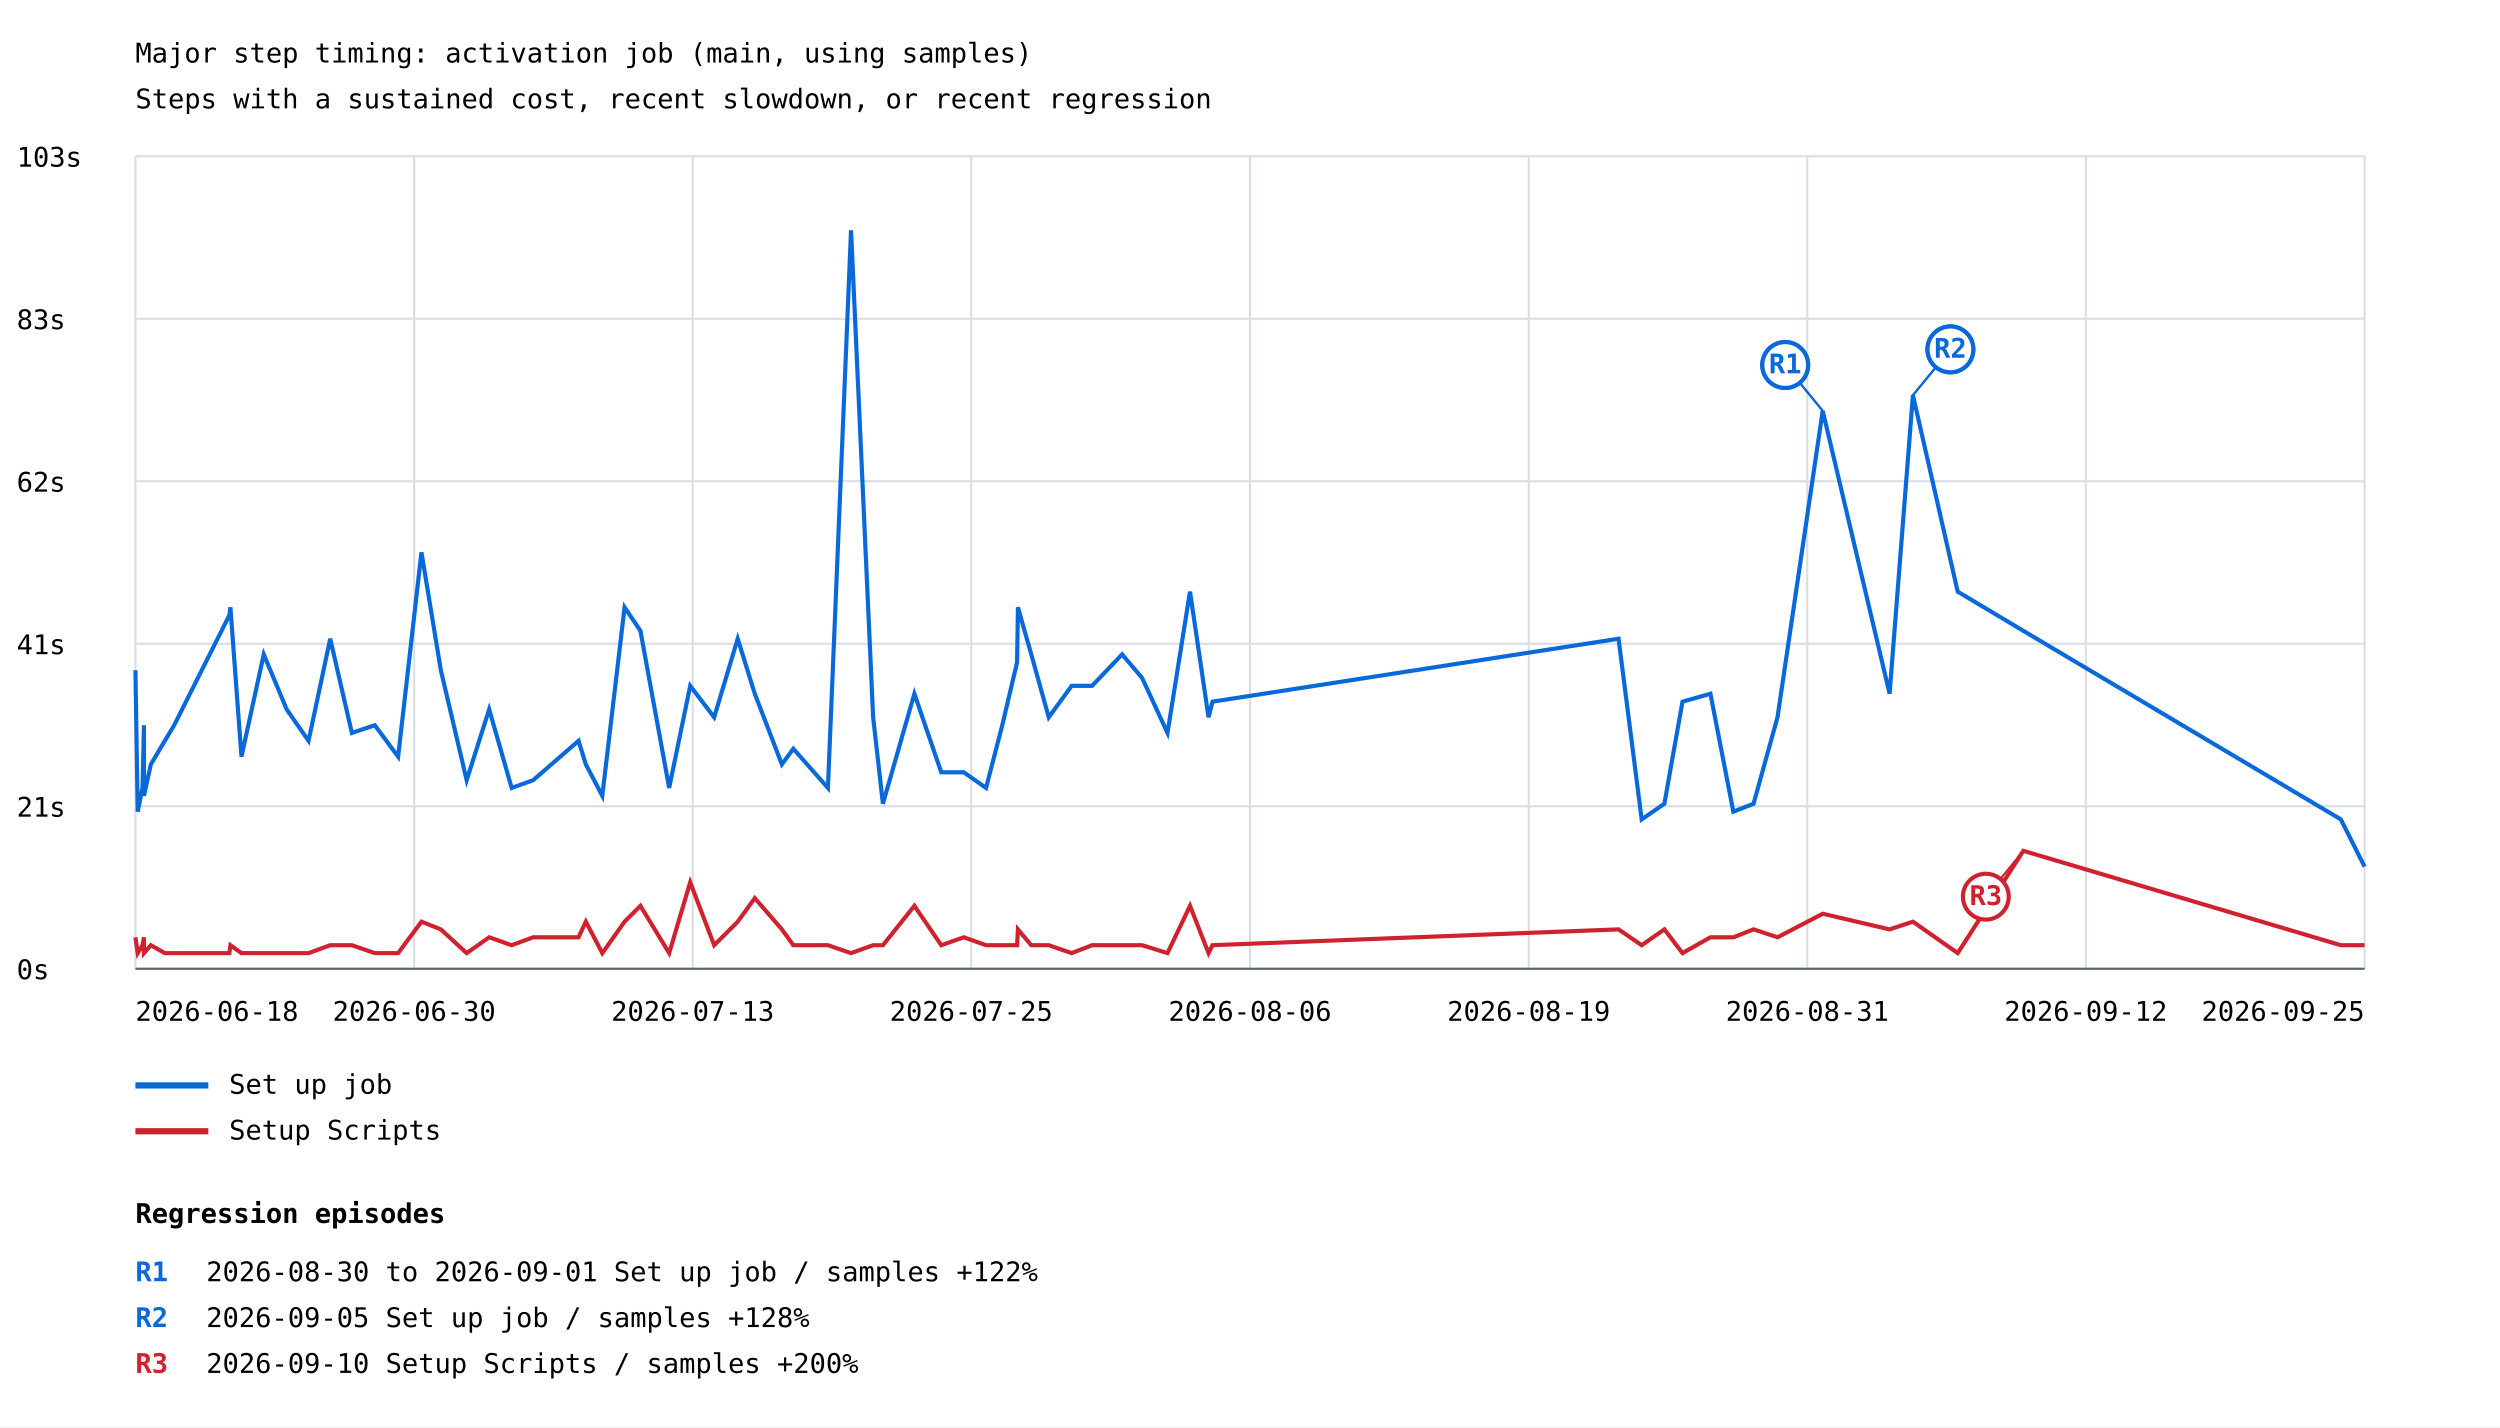
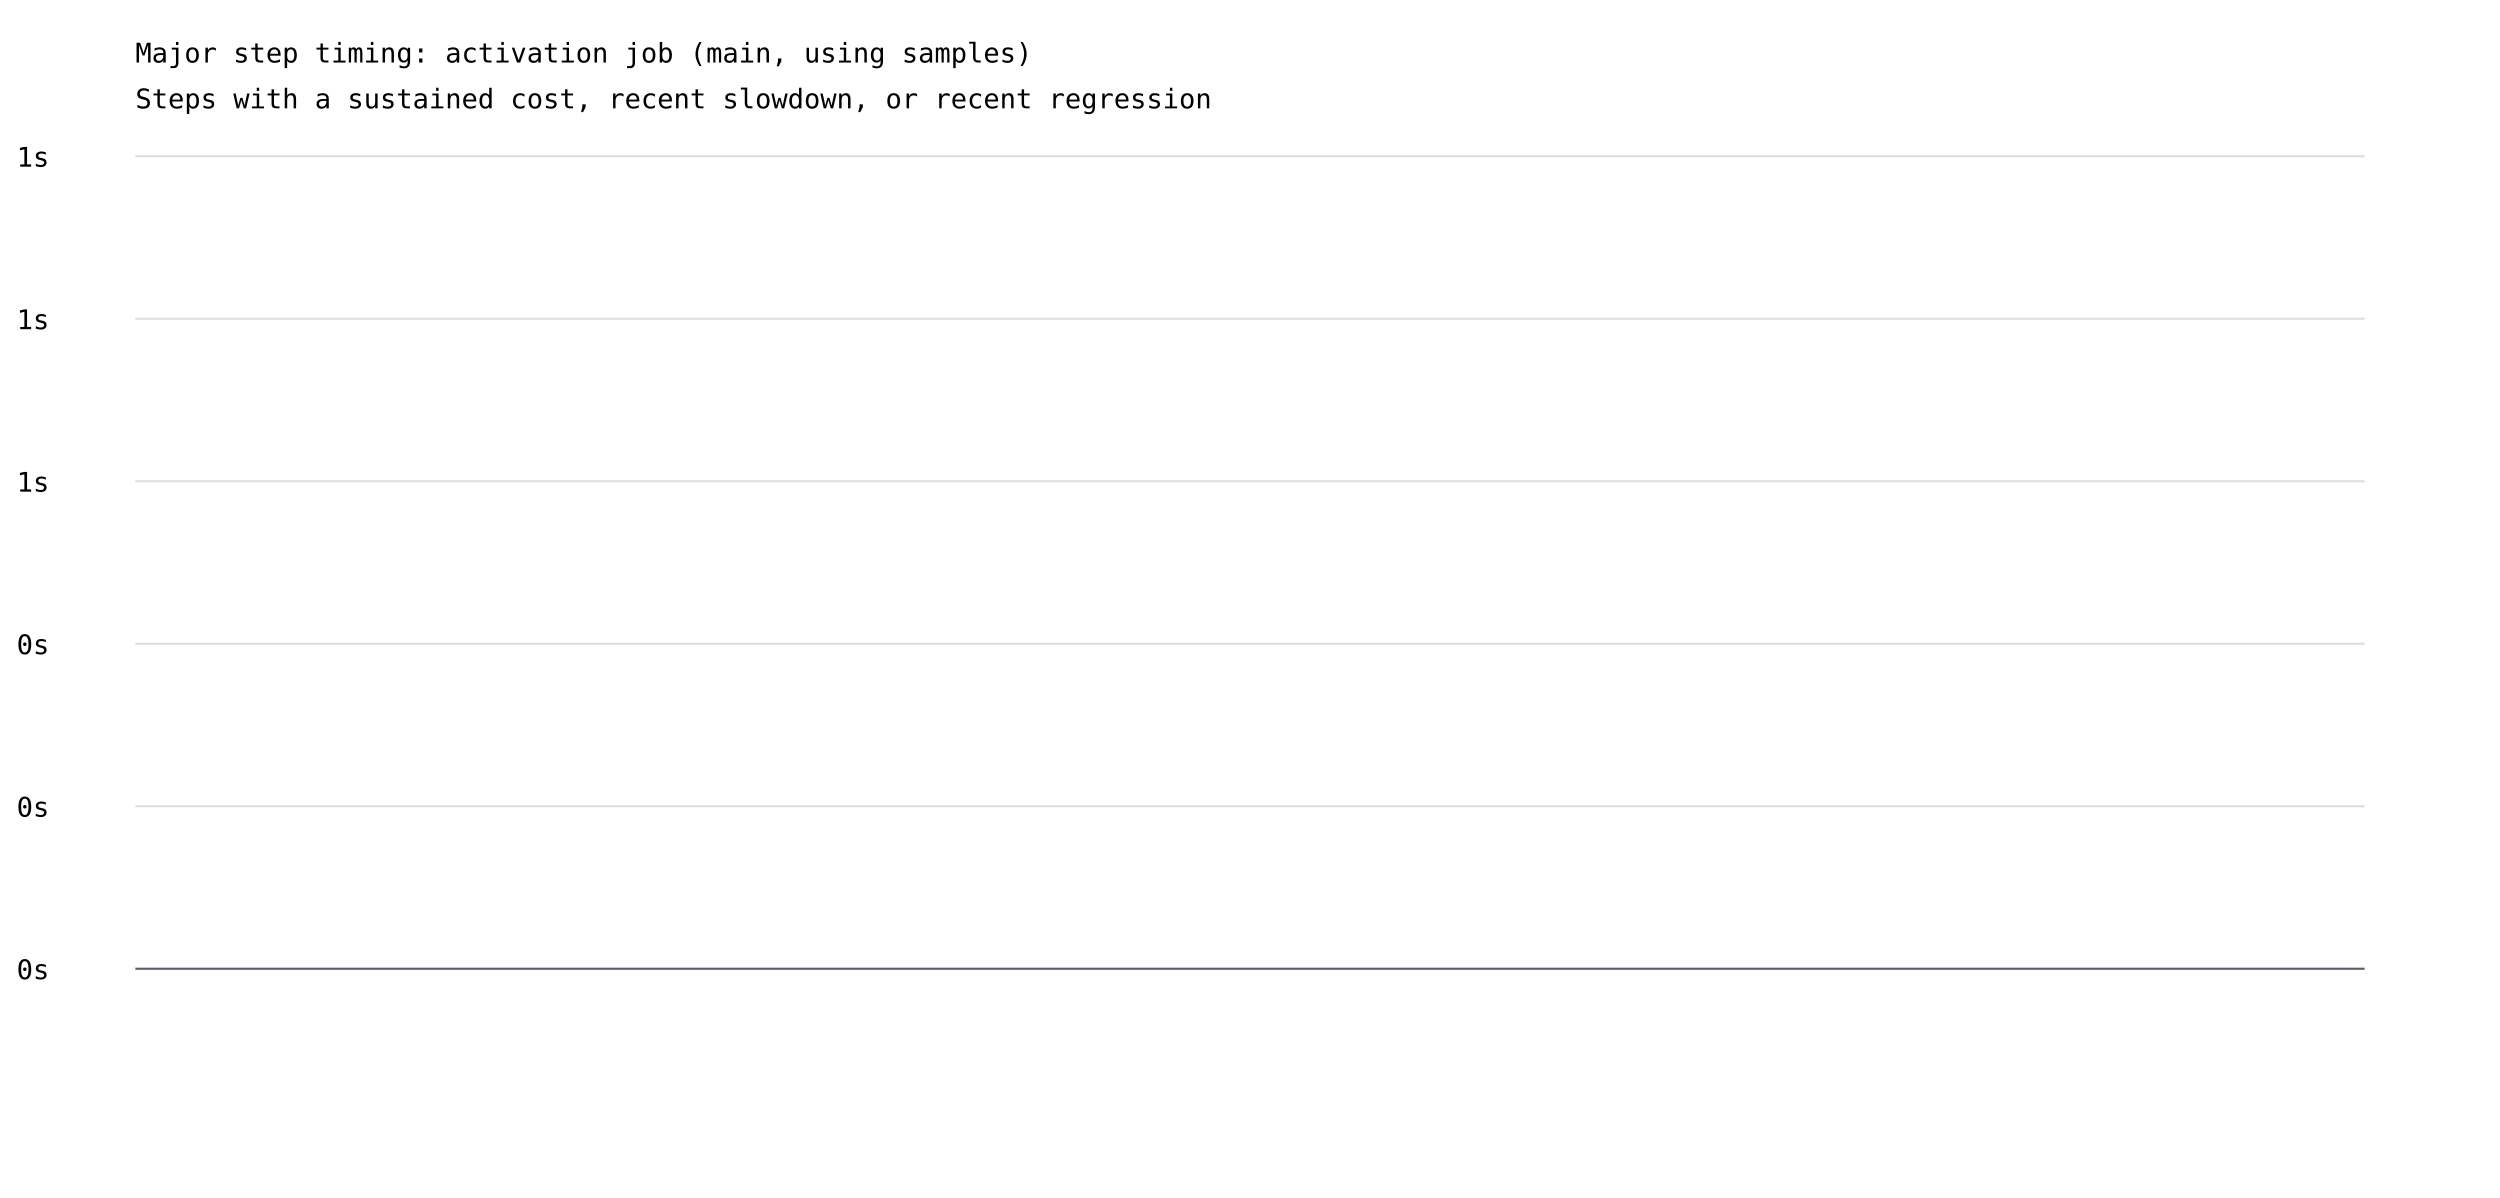
- <svg xmlns="http://www.w3.org/2000/svg" width="1200" height="685" viewBox="0 0 1200 685">
+ <svg xmlns="http://www.w3.org/2000/svg" width="1200" height="575" viewBox="0 0 1200 575">
  <rect width="100%" height="100%" fill="white" />
  <style>text{font-family:ui-monospace,monospace;font-size:13px}.axis{stroke:#57606a;stroke-width:1}.grid{stroke:#d8dee4;stroke-width:1}</style>
  <text x="65" y="30" font-size="20">Major step timing: activation job (main, using samples)</text>
  <text x="65" y="52">Steps with a sustained cost, recent slowdown, or recent regression</text>
  <line class="grid" x1="65" y1="465.0" x2="1135" y2="465.0" />
  <text x="8" y="470.0">0s</text>
  <line class="grid" x1="65" y1="387.0" x2="1135" y2="387.0" />
-   <text x="8" y="392.0">21s</text>
+   <text x="8" y="392.0">0s</text>
  <line class="grid" x1="65" y1="309.0" x2="1135" y2="309.0" />
-   <text x="8" y="314.0">41s</text>
+   <text x="8" y="314.0">0s</text>
  <line class="grid" x1="65" y1="231.0" x2="1135" y2="231.0" />
-   <text x="8" y="236.0">62s</text>
+   <text x="8" y="236.0">1s</text>
  <line class="grid" x1="65" y1="153.0" x2="1135" y2="153.0" />
-   <text x="8" y="158.0">83s</text>
+   <text x="8" y="158.0">1s</text>
  <line class="grid" x1="65" y1="75.0" x2="1135" y2="75.0" />
-   <text x="8" y="80.0">103s</text>
-   <line class="grid" x1="65.0" y1="75" x2="65.0" y2="465" />
-   <line class="grid" x1="198.8" y1="75" x2="198.8" y2="465" />
-   <line class="grid" x1="332.5" y1="75" x2="332.5" y2="465" />
-   <line class="grid" x1="466.2" y1="75" x2="466.2" y2="465" />
-   <line class="grid" x1="600.0" y1="75" x2="600.0" y2="465" />
-   <line class="grid" x1="733.8" y1="75" x2="733.8" y2="465" />
-   <line class="grid" x1="867.5" y1="75" x2="867.5" y2="465" />
-   <line class="grid" x1="1001.2" y1="75" x2="1001.2" y2="465" />
-   <line class="grid" x1="1135.0" y1="75" x2="1135.0" y2="465" />
-   <polyline points="65.0,321.7 66.1,389.6 68.4,378.2 69.1,348.1 69.1,382.0 72.4,366.9 79.1,355.6 83.6,348.1 110.1,295.3 110.6,291.5 115.9,363.2 126.6,314.1 137.6,340.5 148.1,355.6 158.5,306.6 168.9,351.8 179.9,348.1 191.1,363.2 202.3,265.1 211.6,321.7 224.0,374.5 234.8,340.5 245.6,378.2 255.9,374.5 277.7,355.6 281.2,366.9 289.1,382.0 299.8,291.5 307.4,302.8 321.2,378.2 331.3,329.2 342.8,344.3 354.1,306.6 362.3,333.0 375.3,366.9 380.8,359.4 397.4,378.2 408.5,110.5 419.1,344.3 423.8,385.8 438.9,333.0 451.8,370.7 462.6,370.7 473.3,378.2 481.1,348.1 488.2,317.9 488.6,291.5 495.0,314.1 503.4,344.3 514.4,329.2 524.2,329.2 538.6,314.1 548.2,325.4 560.4,351.8 571.2,284.0 580.1,344.3 582.0,336.8 776.9,306.6 788.0,393.3 788.0,393.3 798.9,385.8 798.9,385.8 807.6,336.8 807.6,336.8 821.0,333.0 821.0,333.0 832.0,389.6 832.0,389.6 841.7,385.8 841.7,385.8 853.2,344.3 853.2,344.3 874.9,197.2 874.9,197.2 907.0,333.0 907.0,333.0 918.2,189.7 918.2,189.7 939.7,284.0 939.7,284.0 971.2,302.8 1123.6,393.3 1135.0,416.0" fill="none" stroke="#0969da" stroke-width="2" />
-   <line x1="874.9" y1="197.2" x2="856.9" y2="175.2" stroke="#0969da" stroke-width="1" />
-   <circle cx="856.9" cy="175.2" r="11" fill="white" stroke="#0969da" stroke-width="2" />
-   <text x="856.9" y="179.2" fill="#0969da" font-size="10" font-weight="bold" text-anchor="middle">R1</text>
-   <line x1="874.9" y1="197.2" x2="856.9" y2="175.2" stroke="#0969da" stroke-width="1" />
-   <circle cx="856.9" cy="175.2" r="11" fill="white" stroke="#0969da" stroke-width="2" />
-   <text x="856.9" y="179.2" fill="#0969da" font-size="10" font-weight="bold" text-anchor="middle">R1</text>
-   <line x1="918.2" y1="189.7" x2="936.2" y2="167.7" stroke="#0969da" stroke-width="1" />
-   <circle cx="936.2" cy="167.7" r="11" fill="white" stroke="#0969da" stroke-width="2" />
-   <text x="936.2" y="171.7" fill="#0969da" font-size="10" font-weight="bold" text-anchor="middle">R2</text>
-   <line x1="918.2" y1="189.7" x2="936.2" y2="167.7" stroke="#0969da" stroke-width="1" />
-   <circle cx="936.2" cy="167.7" r="11" fill="white" stroke="#0969da" stroke-width="2" />
-   <text x="936.2" y="171.7" fill="#0969da" font-size="10" font-weight="bold" text-anchor="middle">R2</text>
-   <line x1="65" y1="521" x2="100" y2="521" stroke="#0969da" stroke-width="3" />
-   <text x="110" y="525">Set up job</text>
-   <polyline points="65.0,449.9 66.1,457.5 68.4,453.7 69.1,449.9 69.1,457.5 72.4,453.7 79.1,457.5 83.6,457.5 110.1,457.5 110.6,453.7 115.9,457.5 126.6,457.5 137.6,457.5 148.1,457.5 158.5,453.7 168.9,453.7 179.9,457.5 191.1,457.5 202.3,442.4 211.6,446.1 224.0,457.5 234.8,449.9 245.6,453.7 255.9,449.9 277.7,449.9 281.2,442.4 289.1,457.5 299.8,442.4 307.4,434.8 321.2,457.5 331.3,423.5 342.8,453.7 354.1,442.4 362.3,431.1 375.3,446.1 380.8,453.7 397.4,453.7 408.5,457.5 419.1,453.7 423.8,453.7 438.9,434.8 451.8,453.7 462.6,449.9 473.3,453.7 481.1,453.7 488.2,453.7 488.6,446.1 495.0,453.7 503.4,453.7 514.4,457.5 524.2,453.7 538.6,453.7 548.2,453.7 560.4,457.5 571.2,434.8 580.1,457.5 582.0,453.7 776.9,446.1 788.0,453.7 788.0,453.7 798.9,446.1 798.9,446.1 807.6,457.5 807.6,457.5 821.0,449.9 821.0,449.9 832.0,449.9 832.0,449.9 841.7,446.1 841.7,446.1 853.2,449.9 853.2,449.9 874.9,438.6 874.9,438.6 907.0,446.1 907.0,446.1 918.2,442.4 918.2,442.4 939.7,457.5 939.7,457.5 971.2,408.4 1123.6,453.7 1135.0,453.7" fill="none" stroke="#cf222e" stroke-width="2" />
-   <line x1="971.2" y1="408.4" x2="953.2" y2="430.4" stroke="#cf222e" stroke-width="1" />
-   <circle cx="953.2" cy="430.4" r="11" fill="white" stroke="#cf222e" stroke-width="2" />
-   <text x="953.2" y="434.4" fill="#cf222e" font-size="10" font-weight="bold" text-anchor="middle">R3</text>
-   <line x1="65" y1="543" x2="100" y2="543" stroke="#cf222e" stroke-width="3" />
-   <text x="110" y="547">Setup Scripts</text>
-   <text x="65.0" y="490" text-anchor="start">2026-06-18</text>
-   <text x="198.8" y="490" text-anchor="middle">2026-06-30</text>
-   <text x="332.5" y="490" text-anchor="middle">2026-07-13</text>
-   <text x="466.2" y="490" text-anchor="middle">2026-07-25</text>
-   <text x="600.0" y="490" text-anchor="middle">2026-08-06</text>
-   <text x="733.8" y="490" text-anchor="middle">2026-08-19</text>
-   <text x="867.5" y="490" text-anchor="middle">2026-08-31</text>
-   <text x="1001.2" y="490" text-anchor="middle">2026-09-12</text>
-   <text x="1135.0" y="490" text-anchor="end">2026-09-25</text>
+   <text x="8" y="80.0">1s</text>
  <line class="axis" x1="65" y1="465" x2="1135" y2="465" />
-   <text x="65" y="587" font-size="16" font-weight="bold">Regression episodes</text>
-   <text x="65" y="615" fill="#0969da" font-weight="bold">R1</text>
-   <text x="99" y="615">2026-08-30 to 2026-09-01  Set up job / samples  +122%</text>
-   <text x="65" y="637" fill="#0969da" font-weight="bold">R2</text>
-   <text x="99" y="637">2026-09-05  Set up job / samples  +128%</text>
-   <text x="65" y="659" fill="#cf222e" font-weight="bold">R3</text>
-   <text x="99" y="659">2026-09-10  Setup Scripts / samples  +200%</text>
</svg>
